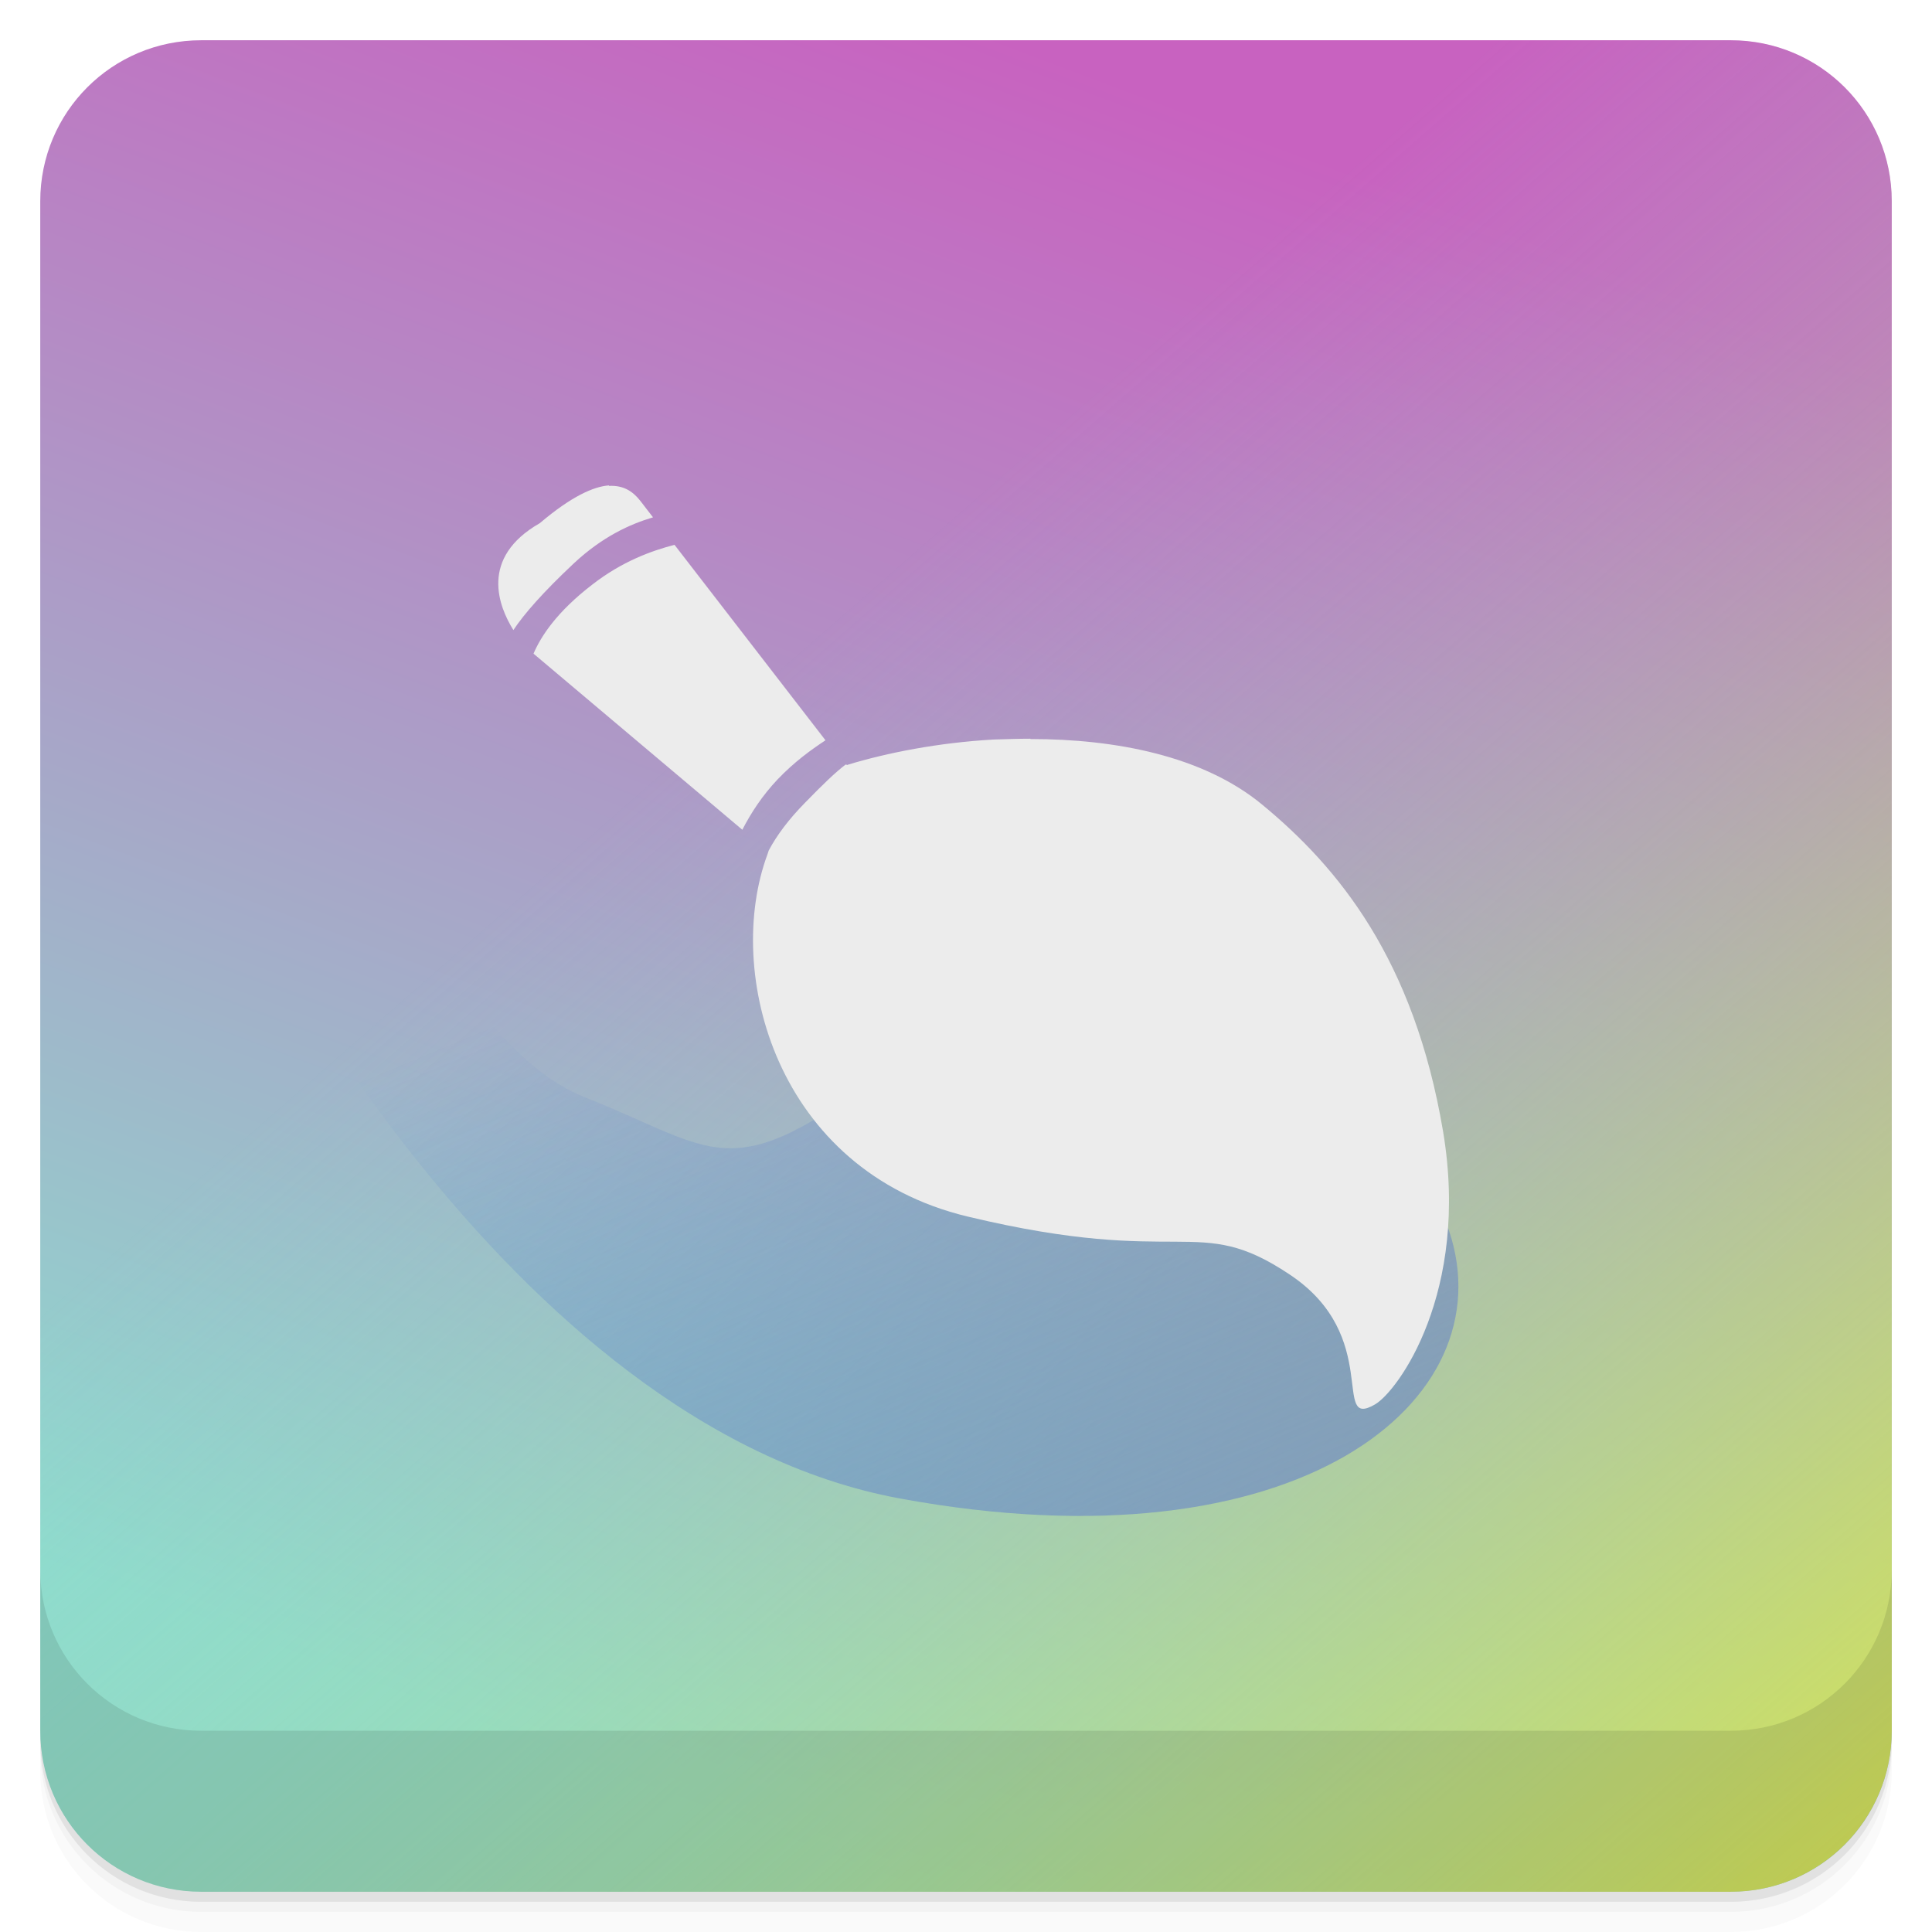
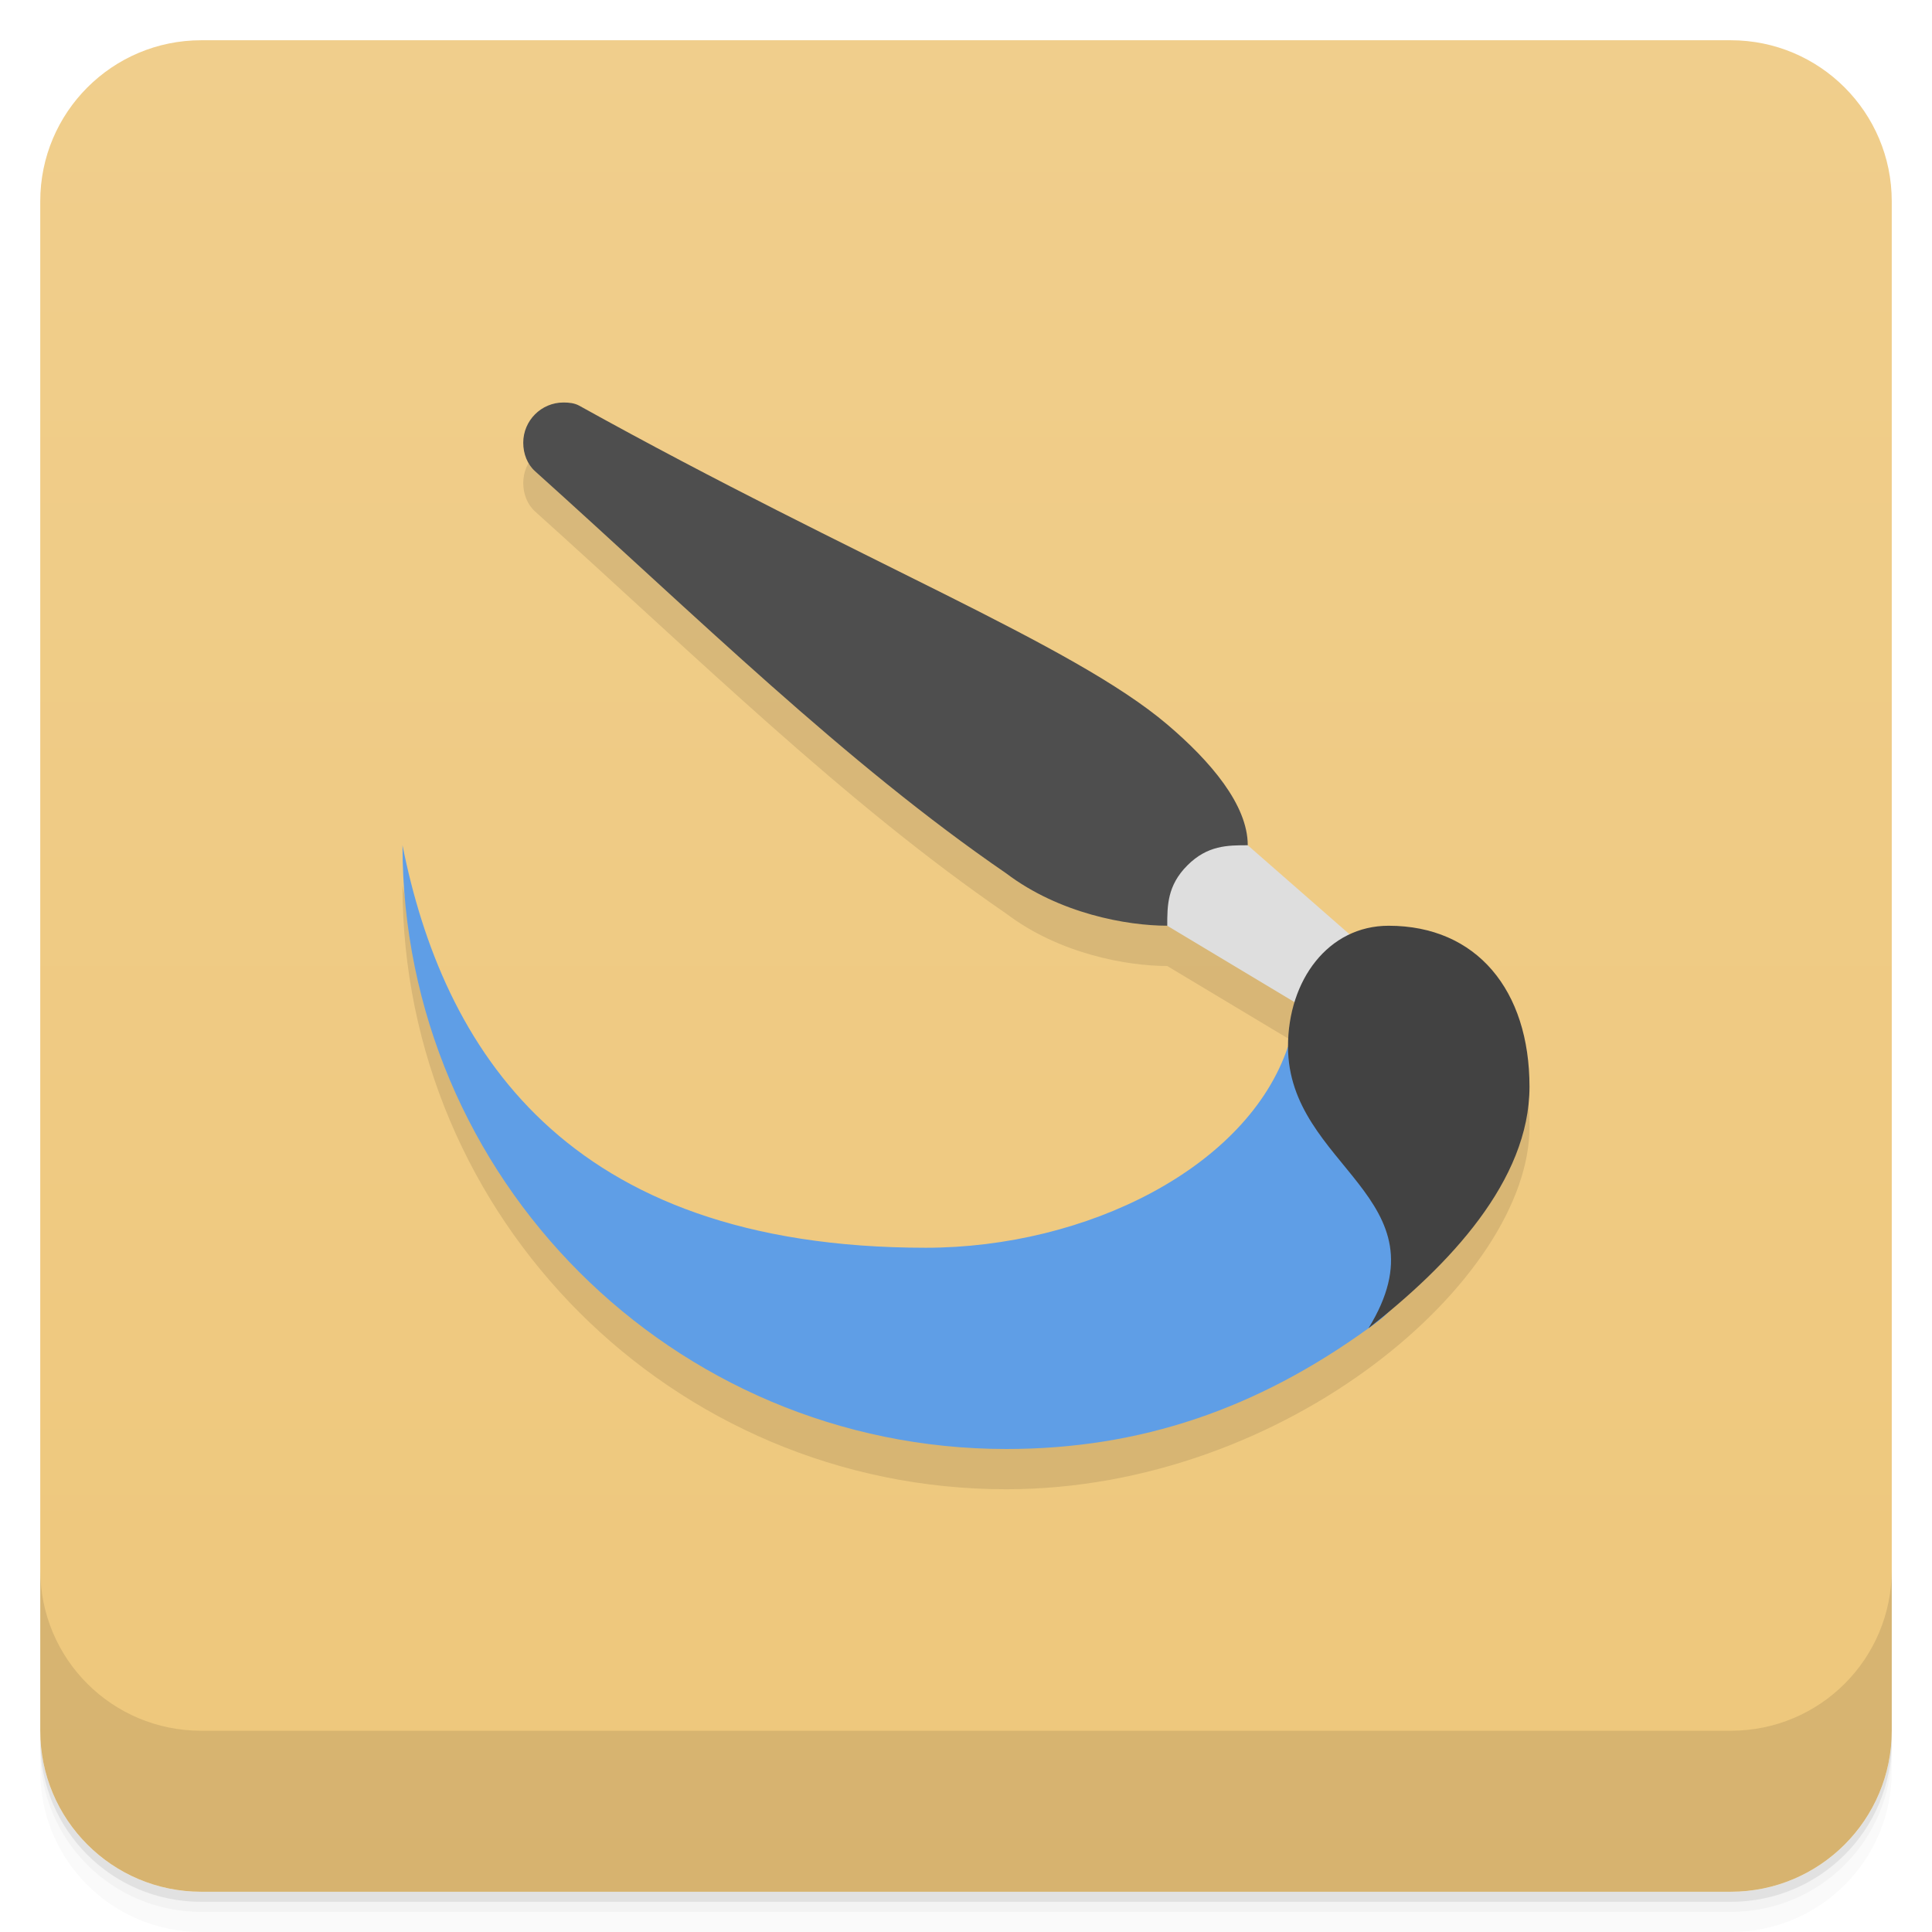
<svg xmlns="http://www.w3.org/2000/svg" version="1.1" viewBox="0 0 48 48">
  <defs>
-     <linearGradient id="bg" x1="20" x2="48" y1="16" y2="48" gradientUnits="userSpaceOnUse">
-       <stop style="stop-color:#8edbce;stop-opacity:0" offset="0" />
-       <stop style="stop-color:#dbe34a" offset="1" />
-     </linearGradient>
-     <linearGradient id="linear2" x1="-22.764" x2="-40.638" y1="59.63" y2="18.26" gradientTransform="matrix(.7707 0 0 .74286 51.993 8.3741)" gradientUnits="userSpaceOnUse">
-       <stop stop-color="#868ecf" offset="0" />
-       <stop stop-color="#2f5fcd" stop-opacity="0" offset="1" />
-     </linearGradient>
-     <linearGradient id="linear0" x1="9.242" x2="4.879" y1="1.378" y2="12.973" gradientTransform="matrix(3.5433 0 0 3.5433 0 -1)" gradientUnits="userSpaceOnUse">
-       <stop stop-color="#c862c0" offset="0" />
-       <stop stop-color="#8edbce" offset="1" />
+     <linearGradient id="bg" x2="0" y1="1" y2="47" gradientUnits="userSpaceOnUse">
+       <stop style="stop-color:#f0ce8c" offset="0" />
+       <stop style="stop-color:#eec77b" offset="1" />
    </linearGradient>
  </defs>
-   <path d="m5 1c-2.216 0-4 1.784-4 4v38c0 2.216 1.784 4 4 4h38c2.216 0 4-1.784 4-4v-38c0-2.216-1.784-4-4-4h-38z" style="fill:url(#linear0)" />
  <path d="m1 43v0.25c0 2.216 1.784 4 4 4h38c2.216 0 4-1.784 4-4v-0.25c0 2.216-1.784 4-4 4h-38c-2.216 0-4-1.784-4-4zm0 0.5v0.5c0 2.216 1.784 4 4 4h38c2.216 0 4-1.784 4-4v-0.5c0 2.216-1.784 4-4 4h-38c-2.216 0-4-1.784-4-4z" style="opacity:.02" />
  <path d="m1 43.25v0.25c0 2.216 1.784 4 4 4h38c2.216 0 4-1.784 4-4v-0.25c0 2.216-1.784 4-4 4h-38c-2.216 0-4-1.784-4-4z" style="opacity:.05" />
  <path d="m1 43v0.25c0 2.216 1.784 4 4 4h38c2.216 0 4-1.784 4-4v-0.25c0 2.216-1.784 4-4 4h-38c-2.216 0-4-1.784-4-4z" style="opacity:.1" />
  <rect x="1" y="1" width="46" height="46" rx="4" style="fill:url(#bg)" />
  <path d="m1 39v4c0 2.216 1.784 4 4 4h38c2.216 0 4-1.784 4-4v-4c0 2.216-1.784 4-4 4h-38c-2.216 0-4-1.784-4-4z" style="opacity:.1" />
-   <path d="m5.906 21.973s6.582 13.445 16.461 15.258c9.875 1.816 15.05-2.414 13.637-6.645-1.41-4.23-8.777-8.16-13.324-4.531-4.547 3.625-4.699 2.566-8.148 1.207s-5.645-8.16-5.645-8.16-2.195-5.137-3.918-2.871c-1.727 2.27 0.938 5.742 0.938 5.742" style="fill:url(#linear2)" />
-   <path d="m15.13 12.06c-0.379 0.027-0.926 0.266-1.719 0.938-1.508 0.863-1.02 2.074-0.656 2.656 0.262-0.395 0.727-0.93 1.5-1.656 0.715-0.668 1.402-0.977 1.969-1.145l-0.313-0.406c-0.172-0.219-0.398-0.395-0.781-0.375m1.625 1.465c-0.574 0.148-1.301 0.414-2.031 0.98-0.898 0.688-1.289 1.301-1.469 1.723l5.188 4.375c0.215-0.418 0.492-0.844 0.875-1.25 0.418-0.438 0.82-0.727 1.191-0.973l-3.75-4.855m8.84 4.816c-0.297 0-0.609 0.012-0.906 0.02-1.387 0.078-2.66 0.332-3.625 0.625-0.016 0.023-0.043-0.012-0.063 0-0.25 0.191-0.551 0.48-1 0.941-0.41 0.418-0.703 0.809-0.906 1.191-8e-3 0.023-0.02 0.063-0.031 0.094-1.086 2.926 0.207 7.855 4.969 9 5.398 1.293 5.691-0.105 8 1.438 2.324 1.539 1.023 3.871 2.125 3.23 0.566-0.328 2.359-2.781 1.691-6.781-0.723-4.285-2.605-6.563-4.5-8.125-1.469-1.211-3.648-1.625-5.75-1.625m-4e-3 0" style="fill:#ececec" />
+   <path d="m14 11c-0.552 0-1 0.448-1 1 0 0.276 0.103 0.536 0.293 0.707 4.003 3.598 7.707 7.249 11.707 9.992 1.319 1 3 1.301 4 1.301l3.164 1.898c-0.105 0.342-0.164 0.713-0.164 1.102-1 3-5 5-9 5-9 0-12-5-13-10 0 8.284 6.716 15 15 15 7 0 13-5.243 13-9 0-2.392-1.308-4-3.5-4-0.353 0-0.676 0.081-0.967 0.217l-2.533-2.217c0-1-0.922-2.085-2-3-2.356-2-7.605-4.034-14.611-7.922-0.114-0.063-0.251-0.078-0.389-0.078z" style="opacity:.1;paint-order:normal" />
+   <path d="m10 21c0 8.284 6.716 15 15 15 3.339 0 6.232-1 9-3 3-2-1.33-4.681-2-7-1 3-5 5-9 5-9 0-12-5-13-10z" style="fill:#5f9ee6;paint-order:normal" />
+   <path d="m14 10c-0.552 0-1 0.448-1 1 0 0.276 0.103 0.536 0.293 0.707 4.003 3.598 7.707 7.249 11.707 9.992 1.319 1 3 1.3 4 1.3 0.554 0 2-1.446 2-2 0-1-0.922-2.085-2-3-2.356-2-7.605-4.033-14.611-7.921-0.114-0.063-0.251-0.078-0.389-0.078z" style="fill:#4e4e4e;paint-order:normal" />
+   <path d="m29.5 21.5c-0.5 0.5-0.5 1-0.5 1.5l5 3 1-1.5-4-3.5c-0.5 0-1 0-1.5 0.5z" style="fill:#dedede;paint-order:normal" />
+   <path d="m38 27c0 2.333-2 4.438-4 6 2-3.254-2-4-2-7 0-1.647 1-3 2.5-3 2.192 0 3.5 1.608 3.5 4z" style="fill:#424242;paint-order:normal" />
</svg>
